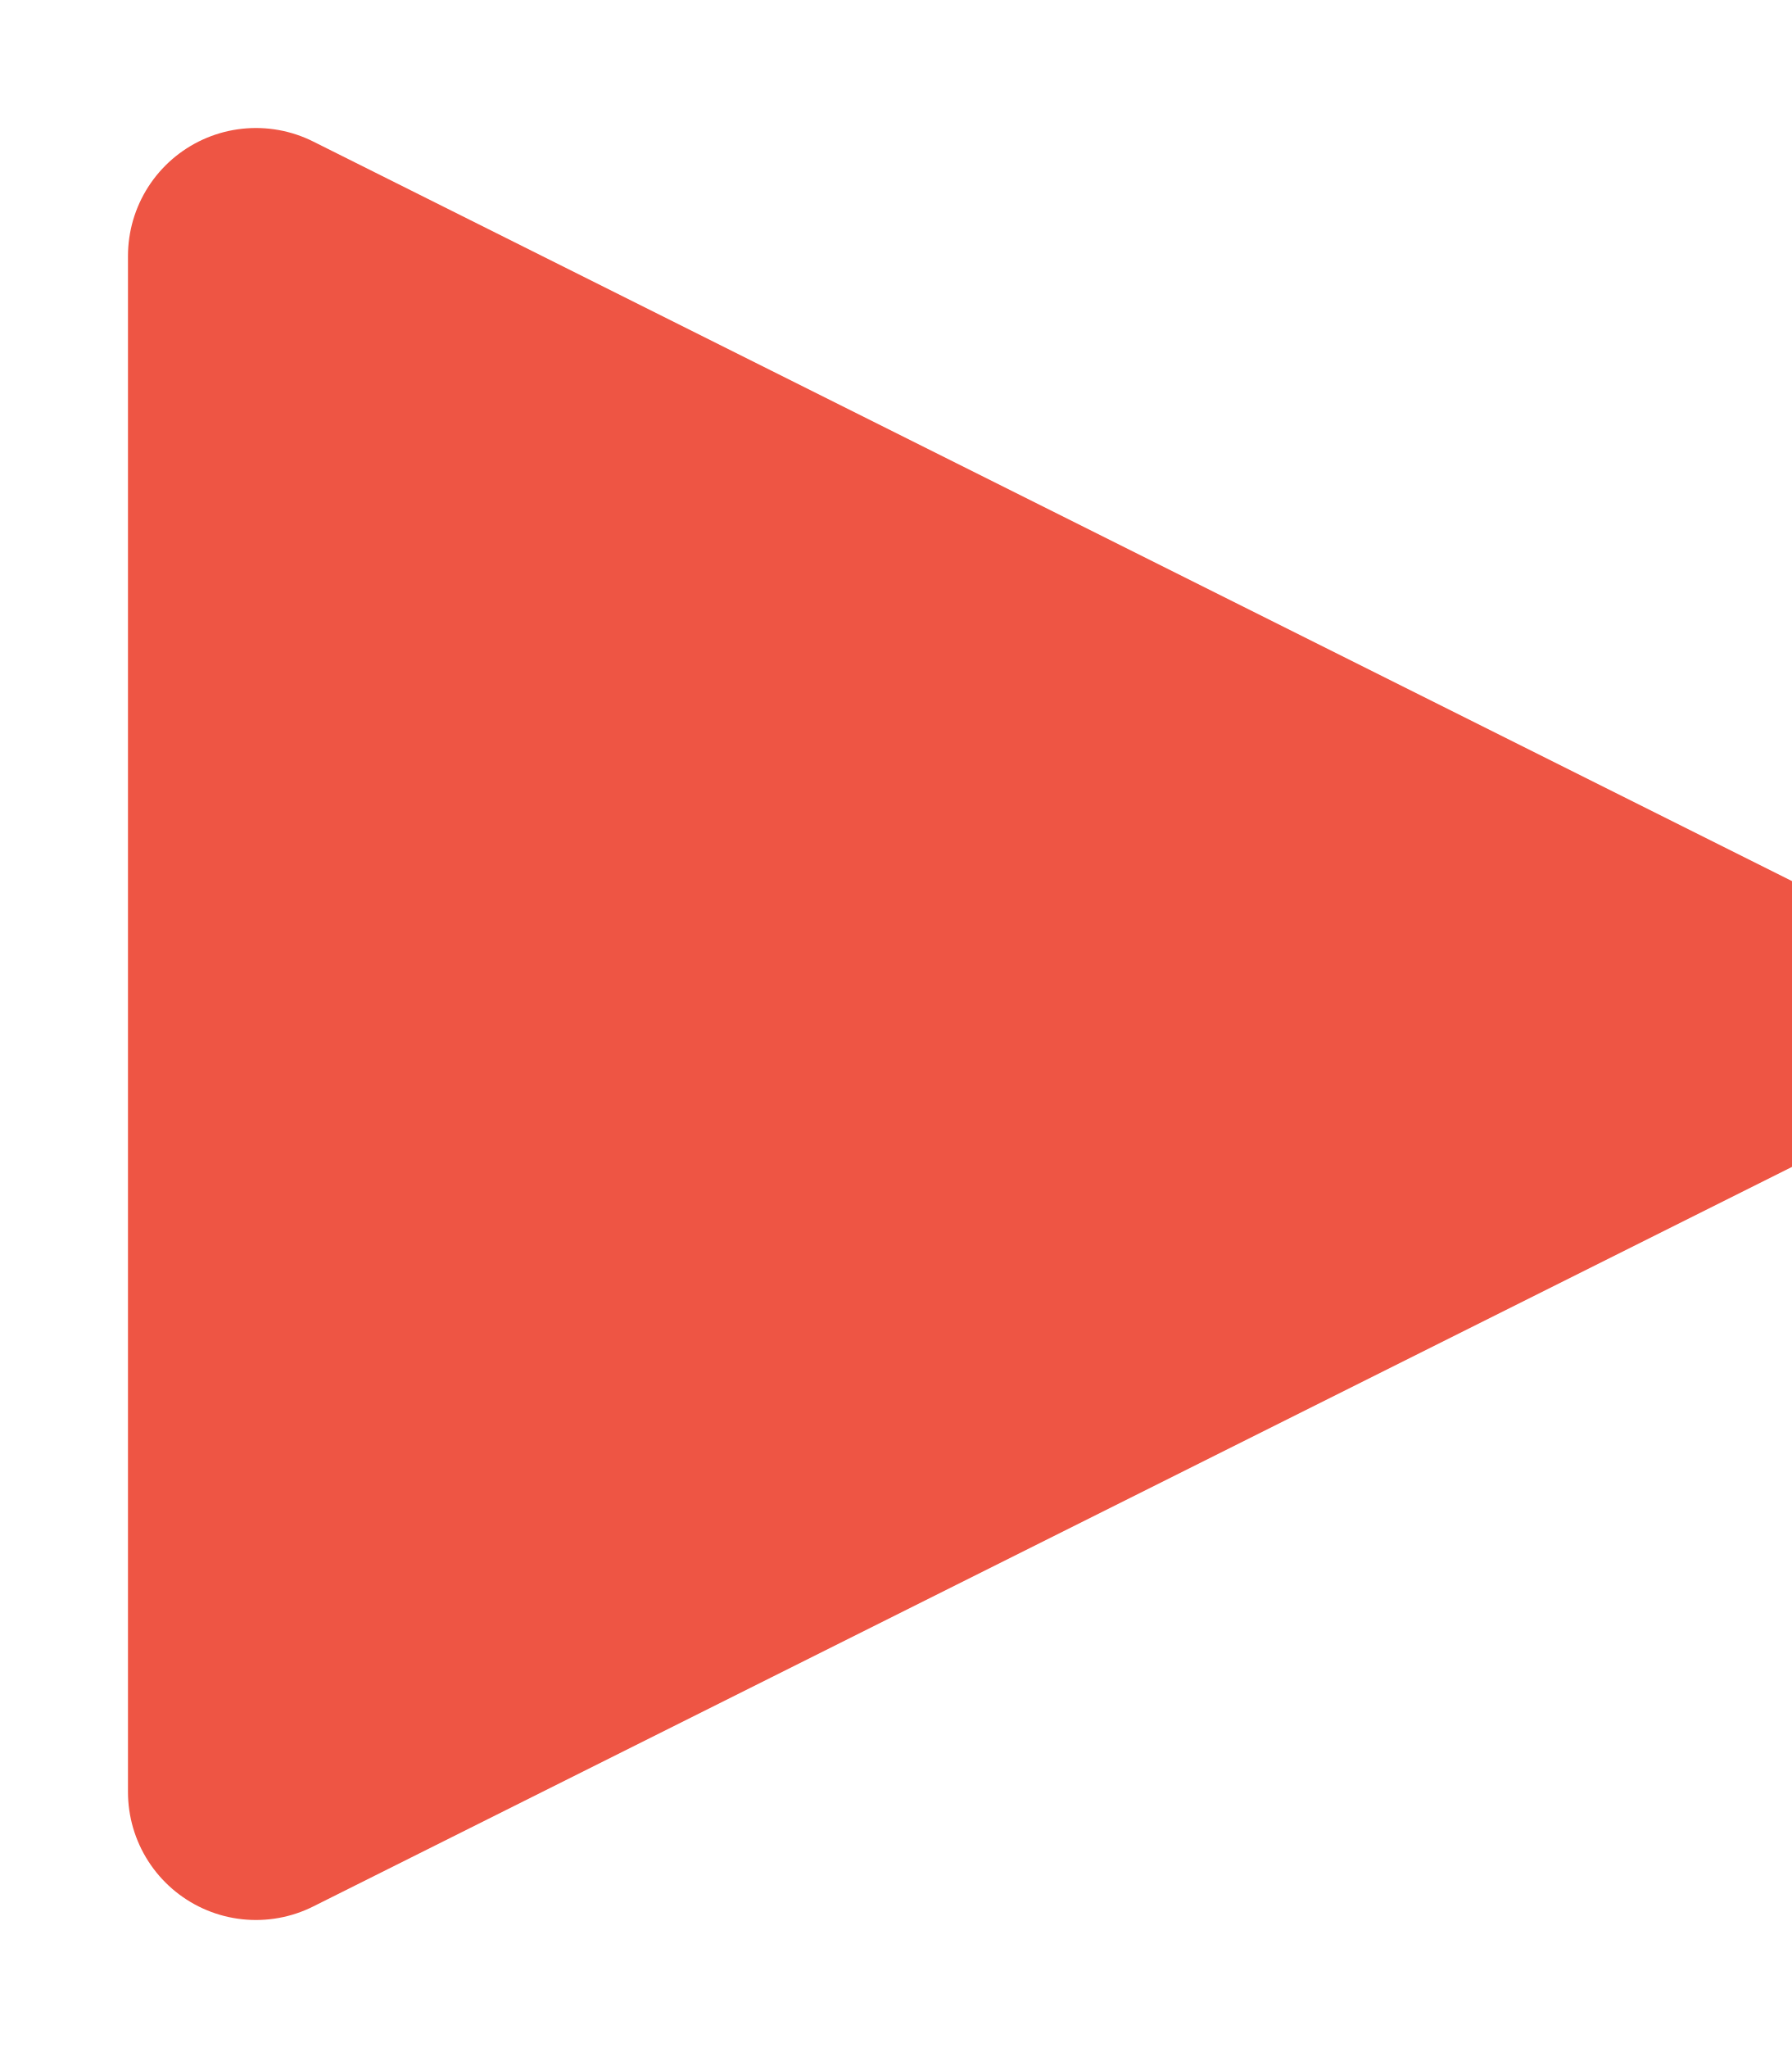
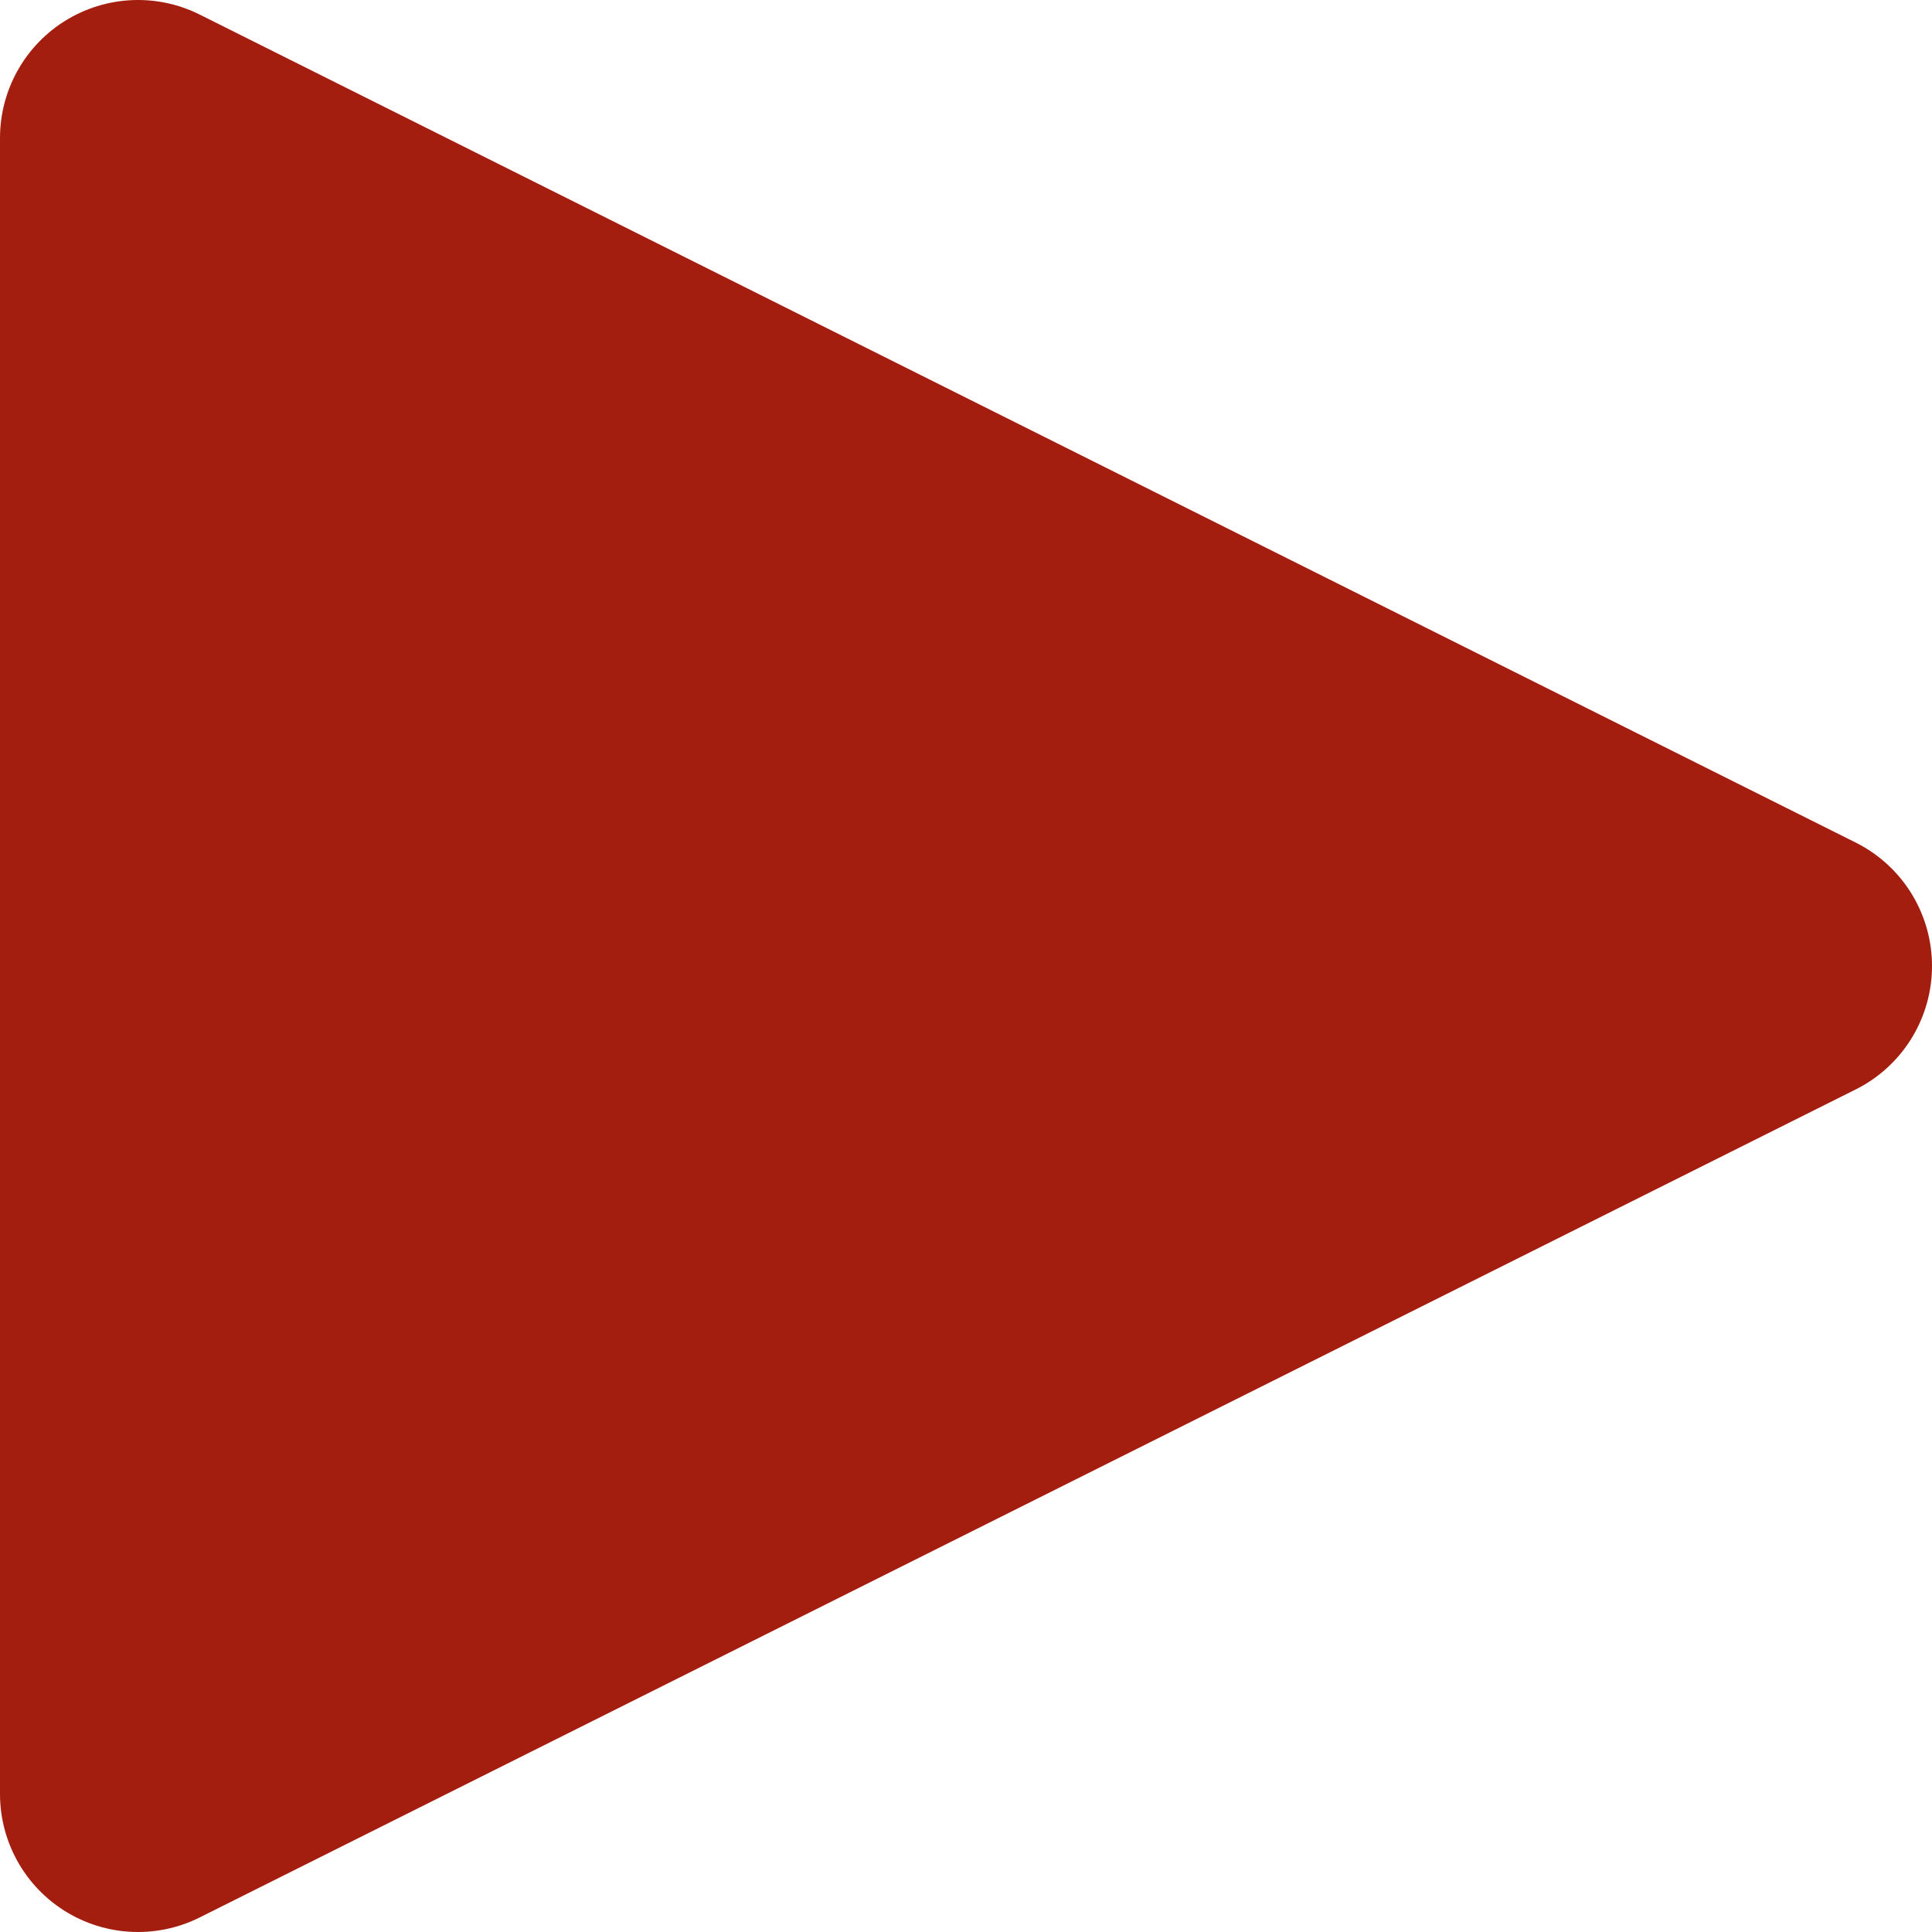
- <svg xmlns="http://www.w3.org/2000/svg" width="7" height="8" viewBox="0 0 7 8">
-   <polygon fill="#E54" stroke="#E54" stroke-linejoin="round" points="0 0 0 6 6 3" transform="translate(1 1)" />
+ <svg xmlns="http://www.w3.org/2000/svg" width="7" height="7" viewBox="0 0 7 7" fill="none">
+   <path d="M0.5 0.5V6.5L6.5 3.5L0.5 0.5Z" fill="#A31E0F" stroke="#A31E0F" stroke-linejoin="round" />
</svg>
